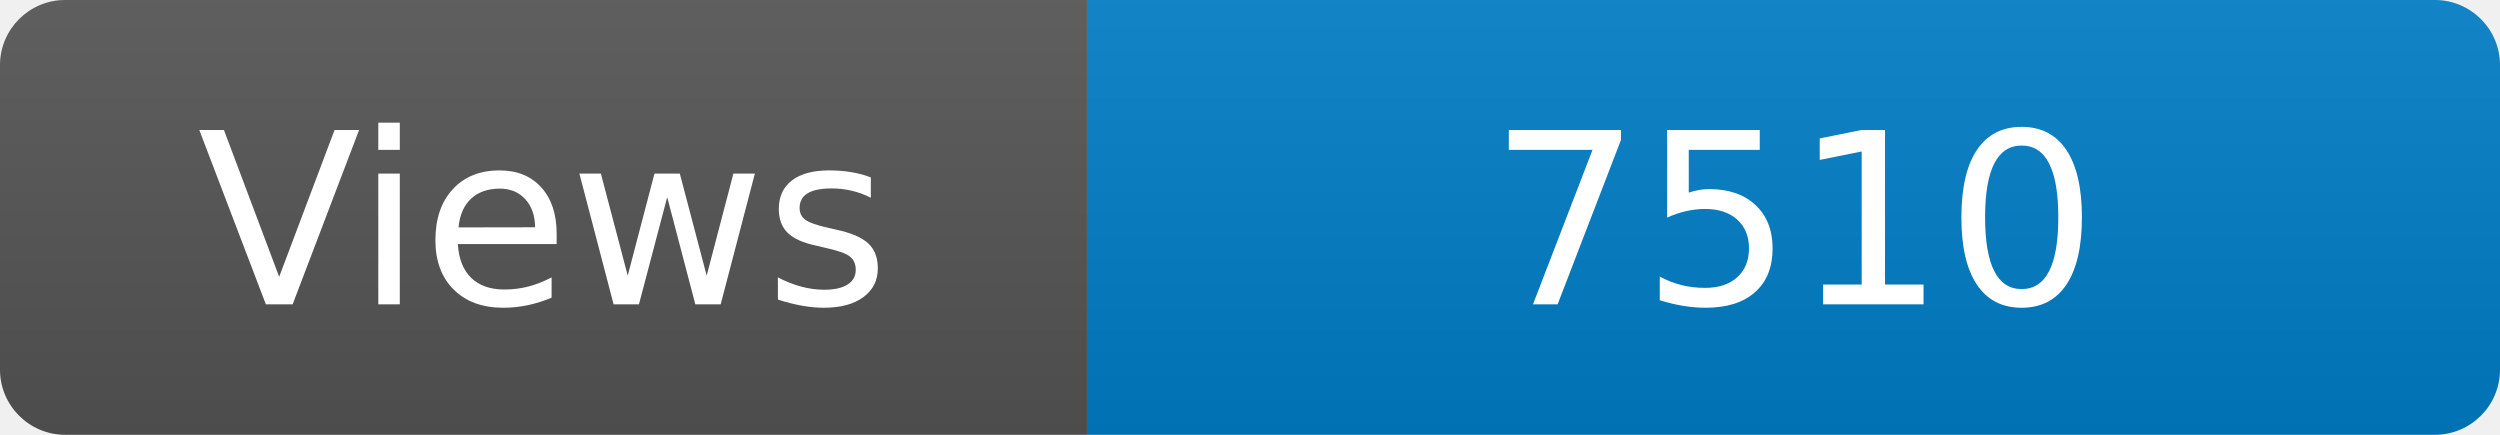
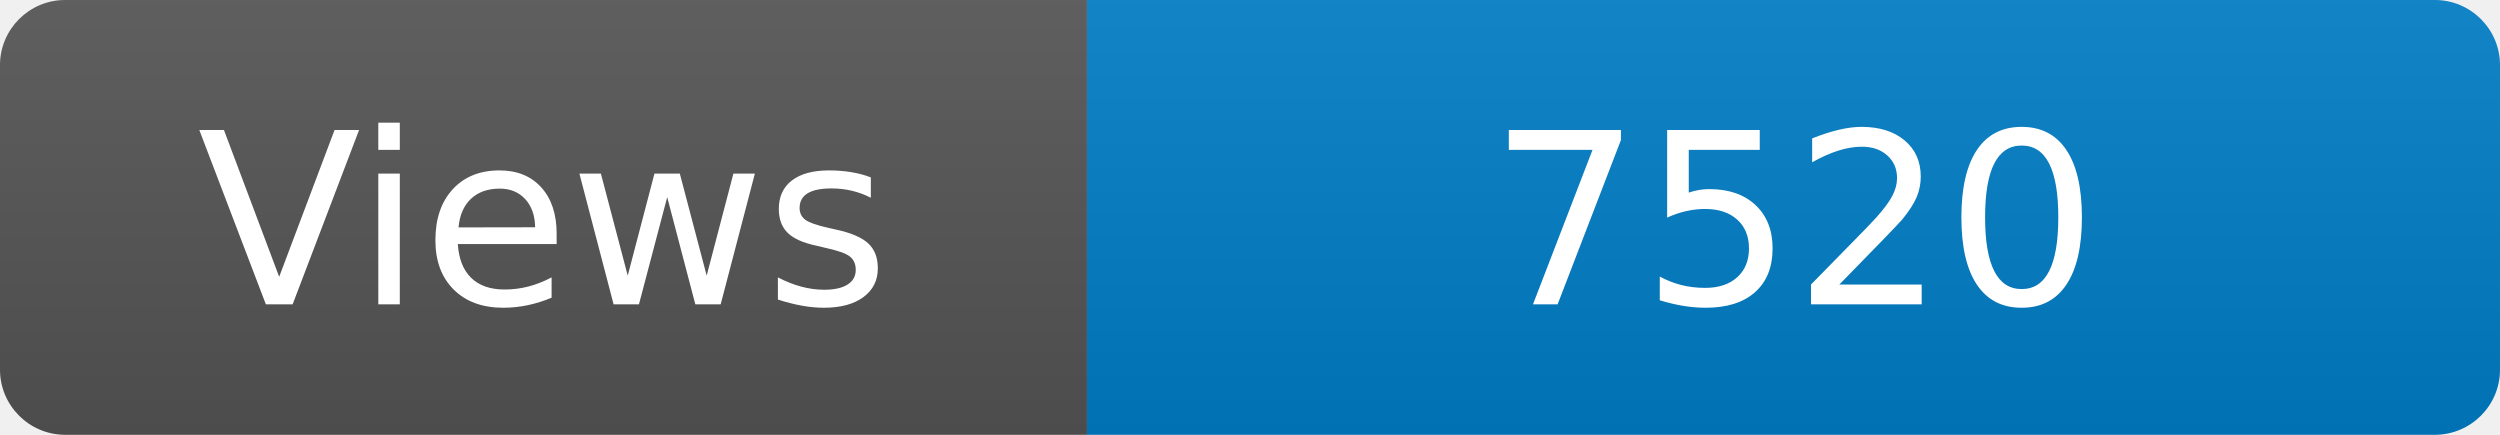
<svg xmlns="http://www.w3.org/2000/svg" width="115" height="20" role="img" aria-label="Maintained?: yes">
  <linearGradient id="s" x2="0" y2="100%">
    <stop offset="0" stop-color="#bbb" stop-opacity=".1" />
    <stop offset="1" stop-opacity=".1" />
  </linearGradient>
  <clipPath id="r">
    <rect width="115" height="20" rx="3" fill="#fff" />
  </clipPath>
  <g clip-path="url(#r)">
    <rect width="50" height="20" fill="#555" />
    <rect x="50" width="160" height="20" fill="#007ec6" />
    <rect width="115" height="20" fill="url(#s)" />
  </g>
  <g fill="#fff" text-anchor="middle" font-family="Verdana,Geneva,DejaVu Sans,sans-serif" font-size="110">
    <text x="250" y="140" transform="scale(.1)" fill="#fff">Views</text>
-     <text x="825" y="140" transform="scale(.1)" fill="#fff">7510</text>
+     <text x="825" y="140" transform="scale(.1)" fill="#fff">7520</text>
  </g>
</svg>
